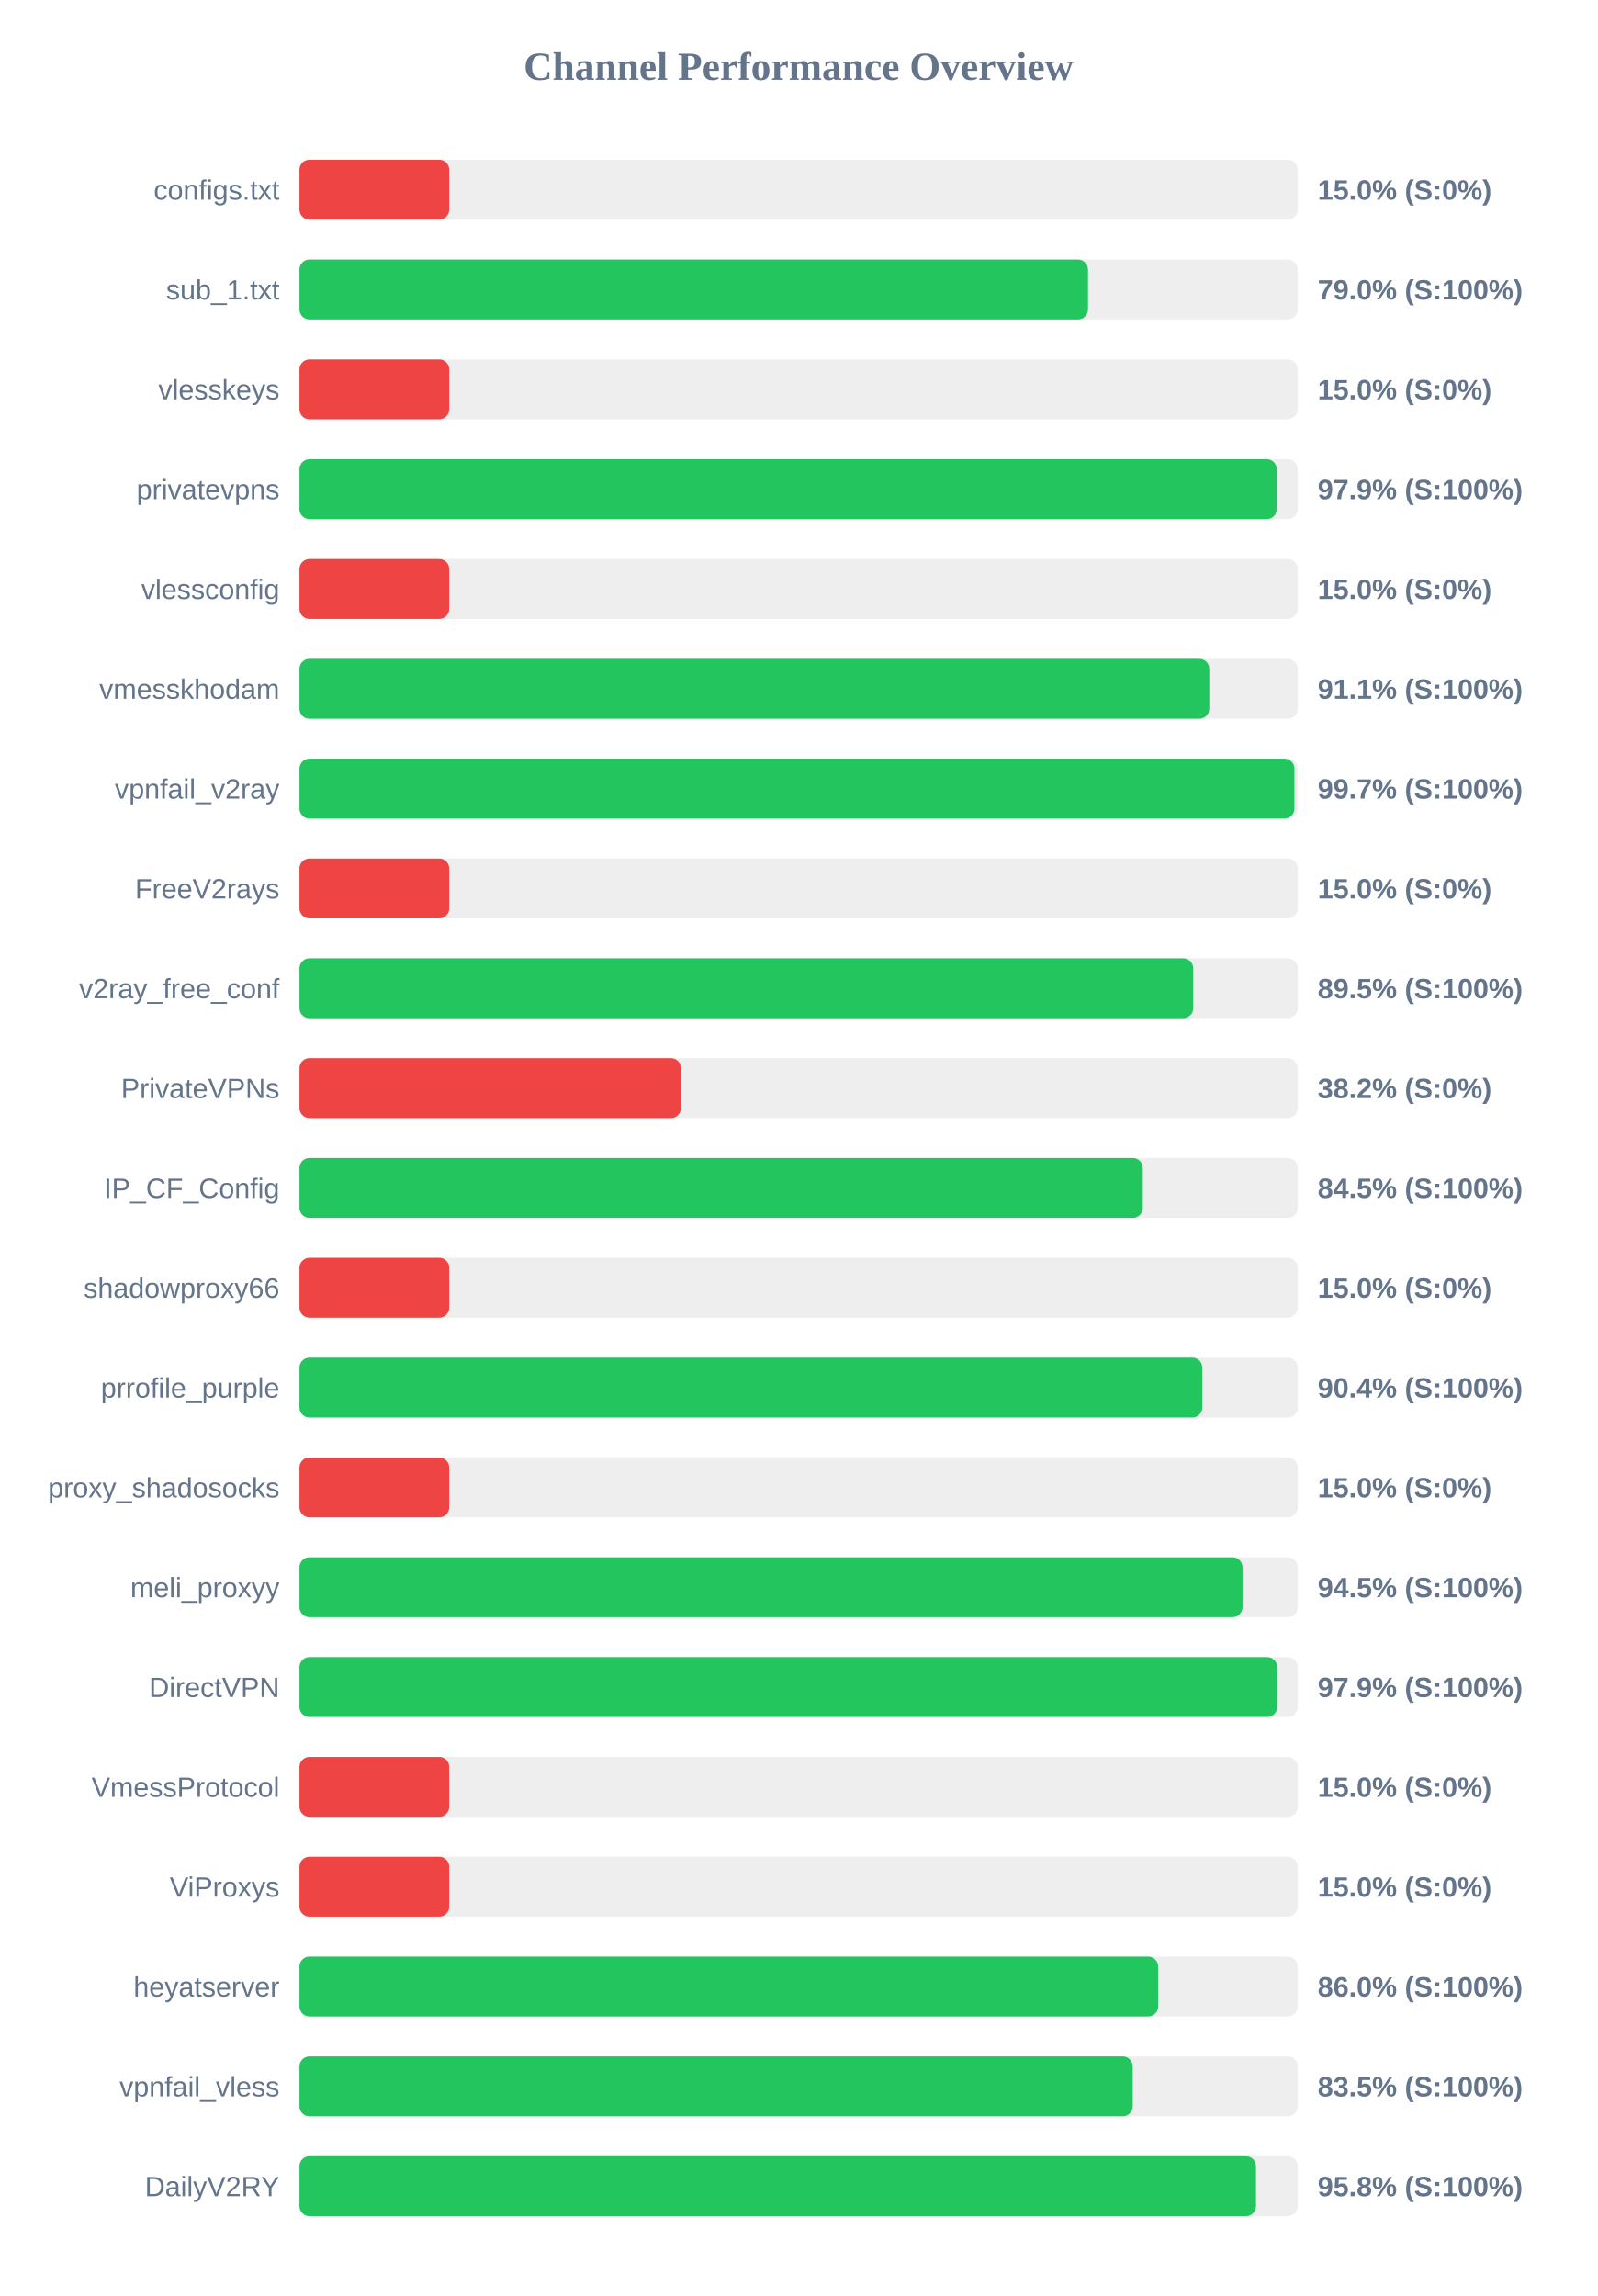
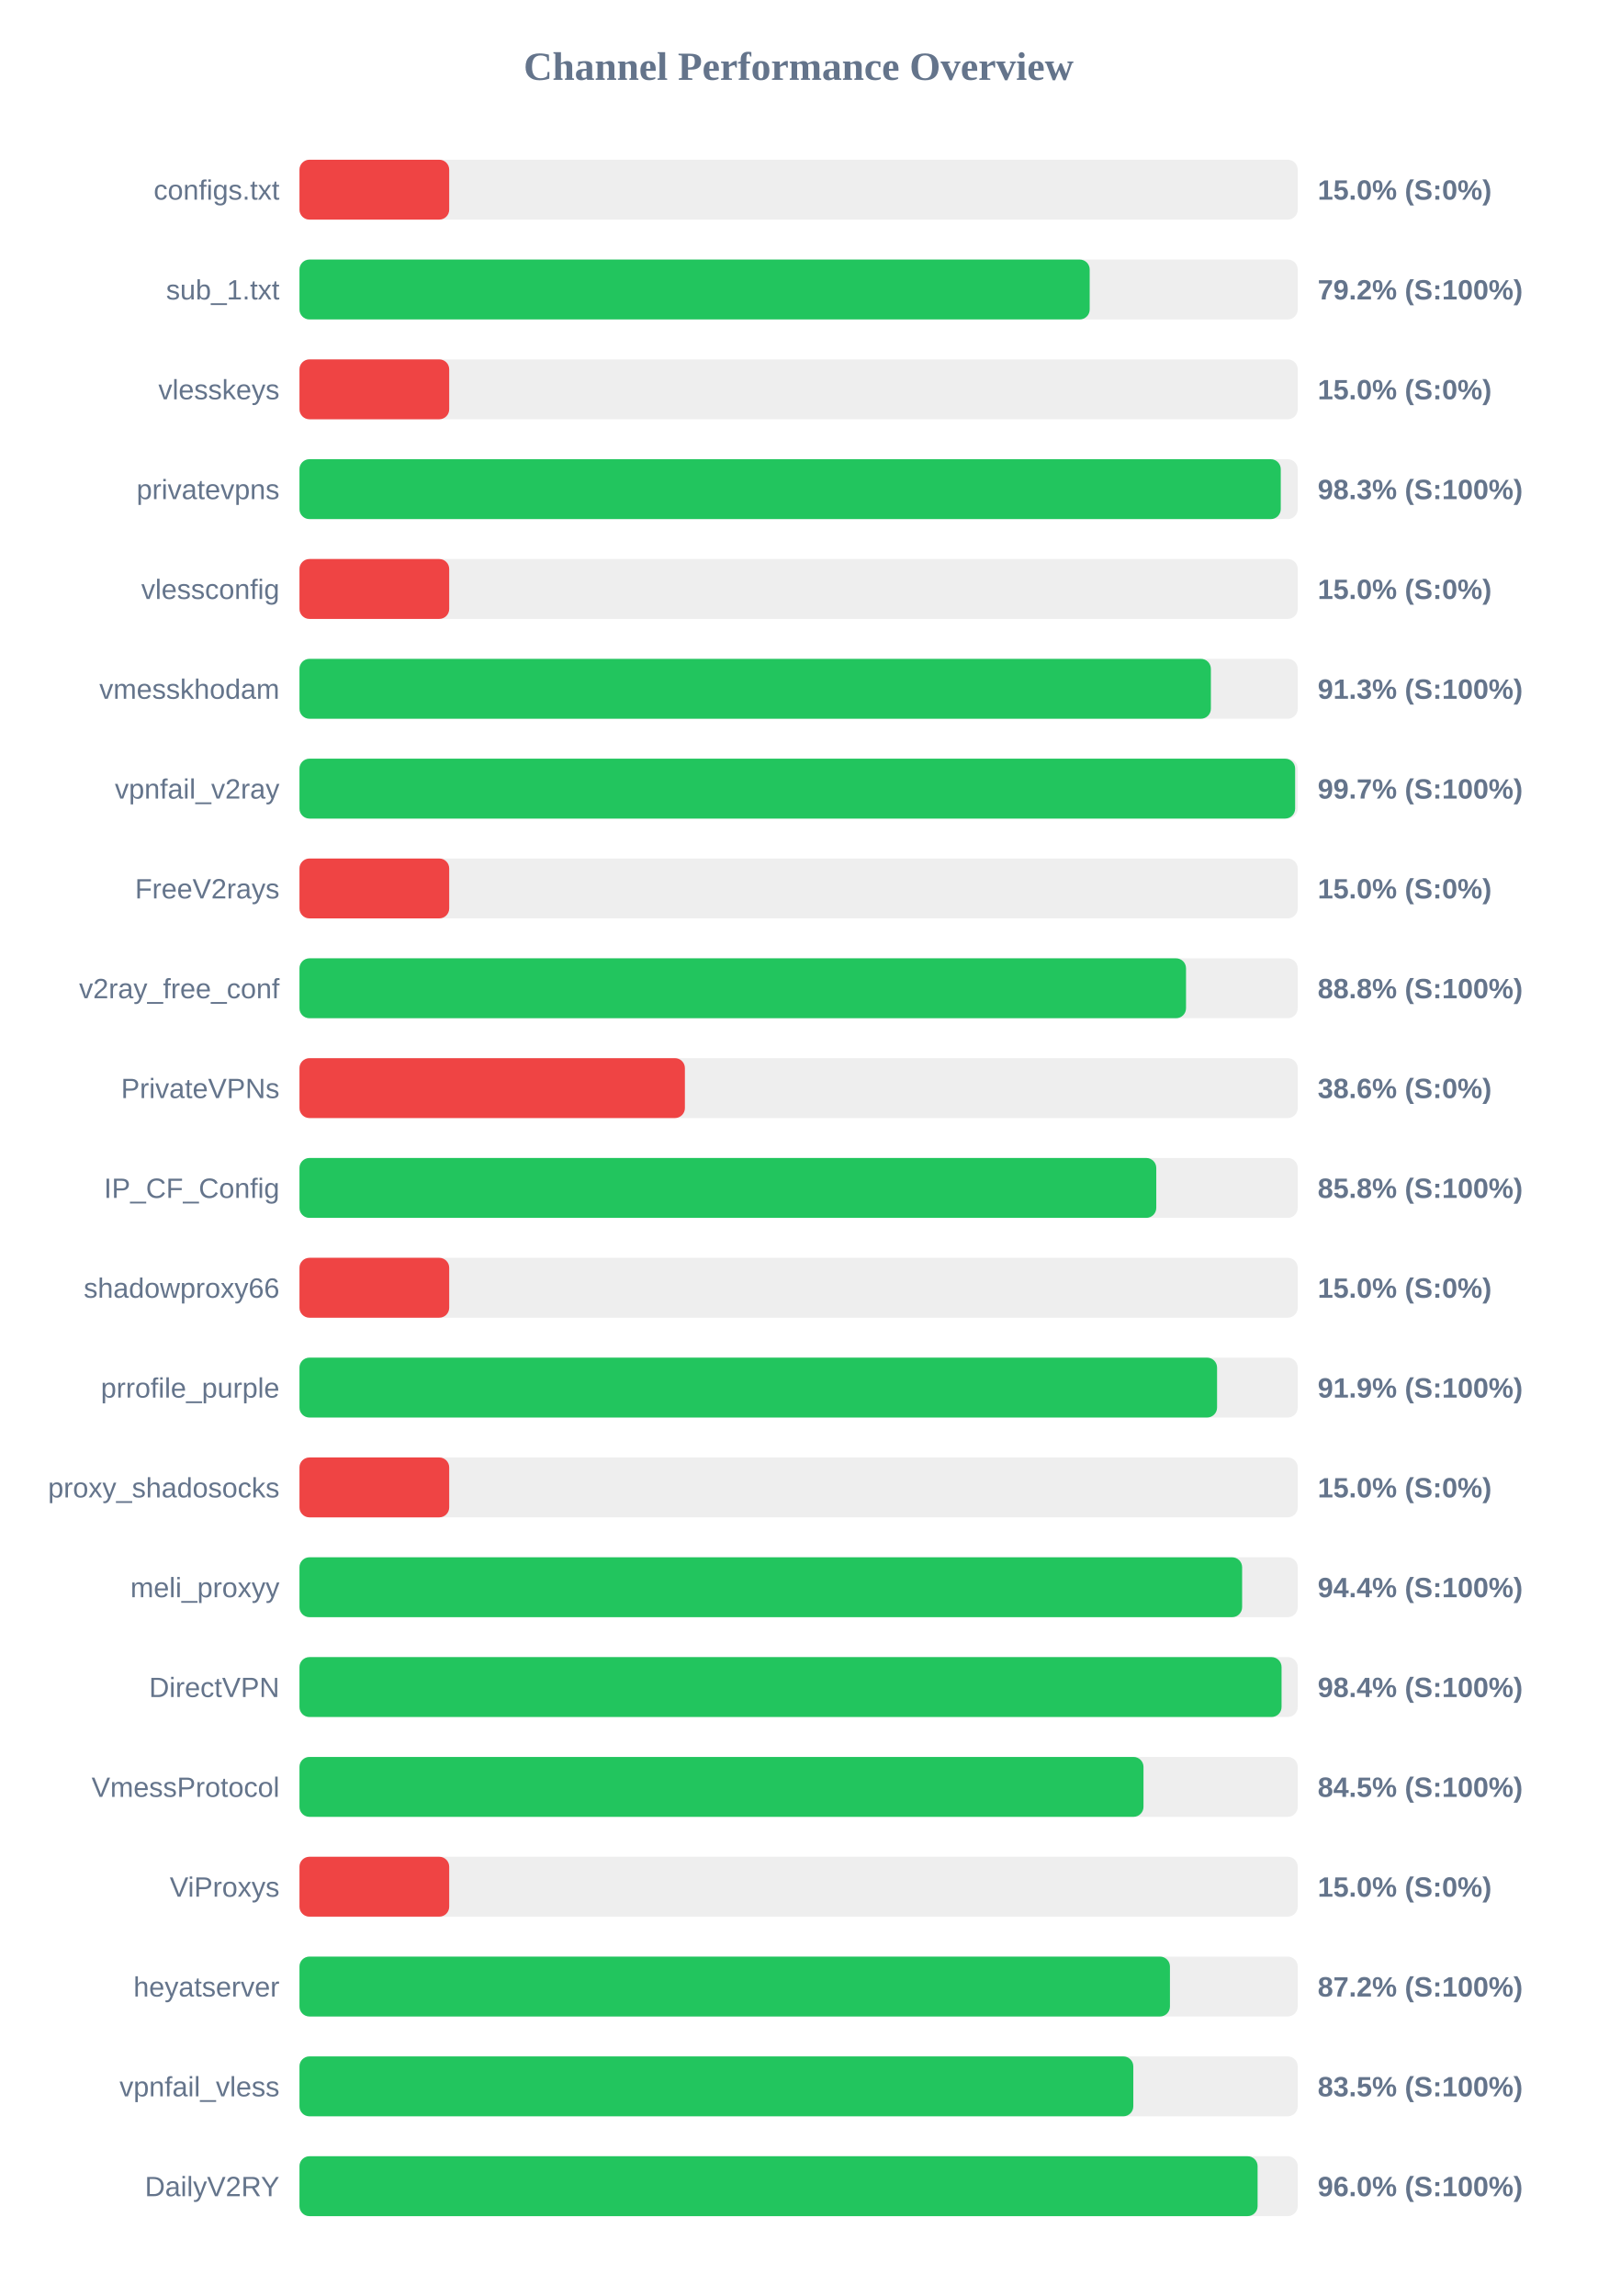
<svg xmlns="http://www.w3.org/2000/svg" width="800" height="1150" version="1.1">
  <style>
        .row { font: 14px Arial; fill: #64748b; }
        .score { font: bold 14px Arial; fill: #64748b; }
    </style>
  <text x="400" y="40" text-anchor="middle" font-size="20px" font-weight="bold" fill="#64748b">Channel Performance Overview</text>
  <rect x="150" y="80" width="500" height="30" fill="#eee" rx="5" />
  <rect x="150" y="80" width="75.0" height="30" fill="#ef4444" rx="5" />
  <text x="140" y="100" text-anchor="end" class="row">configs.txt</text>
  <text x="660" y="100" text-anchor="start" class="score">15.0% (S:0%)</text>
  <rect x="150" y="130" width="500" height="30" fill="#eee" rx="5" />
-   <rect x="150" y="130" width="394.95" height="30" fill="#22c55e" rx="5" />
+   <rect x="150" y="130" width="395.8" height="30" fill="#22c55e" rx="5" />
  <text x="140" y="150" text-anchor="end" class="row">sub_1.txt</text>
-   <text x="660" y="150" text-anchor="start" class="score">79.0% (S:100%)</text>
+   <text x="660" y="150" text-anchor="start" class="score">79.2% (S:100%)</text>
  <rect x="150" y="180" width="500" height="30" fill="#eee" rx="5" />
  <rect x="150" y="180" width="75.0" height="30" fill="#ef4444" rx="5" />
  <text x="140" y="200" text-anchor="end" class="row">vlesskeys</text>
  <text x="660" y="200" text-anchor="start" class="score">15.0% (S:0%)</text>
  <rect x="150" y="230" width="500" height="30" fill="#eee" rx="5" />
-   <rect x="150" y="230" width="489.5" height="30" fill="#22c55e" rx="5" />
+   <rect x="150" y="230" width="491.5" height="30" fill="#22c55e" rx="5" />
  <text x="140" y="250" text-anchor="end" class="row">privatevpns</text>
-   <text x="660" y="250" text-anchor="start" class="score">97.9% (S:100%)</text>
+   <text x="660" y="250" text-anchor="start" class="score">98.3% (S:100%)</text>
  <rect x="150" y="280" width="500" height="30" fill="#eee" rx="5" />
  <rect x="150" y="280" width="75.0" height="30" fill="#ef4444" rx="5" />
  <text x="140" y="300" text-anchor="end" class="row">vlessconfig</text>
  <text x="660" y="300" text-anchor="start" class="score">15.0% (S:0%)</text>
  <rect x="150" y="330" width="500" height="30" fill="#eee" rx="5" />
-   <rect x="150" y="330" width="455.7" height="30" fill="#22c55e" rx="5" />
+   <rect x="150" y="330" width="456.5" height="30" fill="#22c55e" rx="5" />
  <text x="140" y="350" text-anchor="end" class="row">vmesskhodam</text>
-   <text x="660" y="350" text-anchor="start" class="score">91.1% (S:100%)</text>
+   <text x="660" y="350" text-anchor="start" class="score">91.3% (S:100%)</text>
  <rect x="150" y="380" width="500" height="30" fill="#eee" rx="5" />
-   <rect x="150" y="380" width="498.35" height="30" fill="#22c55e" rx="5" />
+   <rect x="150" y="380" width="498.7" height="30" fill="#22c55e" rx="5" />
  <text x="140" y="400" text-anchor="end" class="row">vpnfail_v2ray</text>
  <text x="660" y="400" text-anchor="start" class="score">99.7% (S:100%)</text>
  <rect x="150" y="430" width="500" height="30" fill="#eee" rx="5" />
  <rect x="150" y="430" width="75.0" height="30" fill="#ef4444" rx="5" />
  <text x="140" y="450" text-anchor="end" class="row">FreeV2rays</text>
  <text x="660" y="450" text-anchor="start" class="score">15.0% (S:0%)</text>
  <rect x="150" y="480" width="500" height="30" fill="#eee" rx="5" />
-   <rect x="150" y="480" width="447.65" height="30" fill="#22c55e" rx="5" />
+   <rect x="150" y="480" width="444.05" height="30" fill="#22c55e" rx="5" />
  <text x="140" y="500" text-anchor="end" class="row">v2ray_free_conf</text>
-   <text x="660" y="500" text-anchor="start" class="score">89.5% (S:100%)</text>
+   <text x="660" y="500" text-anchor="start" class="score">88.8% (S:100%)</text>
  <rect x="150" y="530" width="500" height="30" fill="#eee" rx="5" />
-   <rect x="150" y="530" width="191.05" height="30" fill="#ef4444" rx="5" />
+   <rect x="150" y="530" width="193.05" height="30" fill="#ef4444" rx="5" />
  <text x="140" y="550" text-anchor="end" class="row">PrivateVPNs</text>
-   <text x="660" y="550" text-anchor="start" class="score">38.2% (S:0%)</text>
+   <text x="660" y="550" text-anchor="start" class="score">38.6% (S:0%)</text>
  <rect x="150" y="580" width="500" height="30" fill="#eee" rx="5" />
-   <rect x="150" y="580" width="422.4" height="30" fill="#22c55e" rx="5" />
+   <rect x="150" y="580" width="429.15" height="30" fill="#22c55e" rx="5" />
  <text x="140" y="600" text-anchor="end" class="row">IP_CF_Config</text>
-   <text x="660" y="600" text-anchor="start" class="score">84.5% (S:100%)</text>
+   <text x="660" y="600" text-anchor="start" class="score">85.8% (S:100%)</text>
  <rect x="150" y="630" width="500" height="30" fill="#eee" rx="5" />
  <rect x="150" y="630" width="75.0" height="30" fill="#ef4444" rx="5" />
  <text x="140" y="650" text-anchor="end" class="row">shadowproxy66</text>
  <text x="660" y="650" text-anchor="start" class="score">15.0% (S:0%)</text>
  <rect x="150" y="680" width="500" height="30" fill="#eee" rx="5" />
-   <rect x="150" y="680" width="452.2" height="30" fill="#22c55e" rx="5" />
+   <rect x="150" y="680" width="459.6" height="30" fill="#22c55e" rx="5" />
  <text x="140" y="700" text-anchor="end" class="row">prrofile_purple</text>
-   <text x="660" y="700" text-anchor="start" class="score">90.4% (S:100%)</text>
+   <text x="660" y="700" text-anchor="start" class="score">91.9% (S:100%)</text>
  <rect x="150" y="730" width="500" height="30" fill="#eee" rx="5" />
  <rect x="150" y="730" width="75.0" height="30" fill="#ef4444" rx="5" />
  <text x="140" y="750" text-anchor="end" class="row">proxy_shadosocks</text>
  <text x="660" y="750" text-anchor="start" class="score">15.0% (S:0%)</text>
  <rect x="150" y="780" width="500" height="30" fill="#eee" rx="5" />
-   <rect x="150" y="780" width="472.35" height="30" fill="#22c55e" rx="5" />
+   <rect x="150" y="780" width="472.15" height="30" fill="#22c55e" rx="5" />
  <text x="140" y="800" text-anchor="end" class="row">meli_proxyy</text>
-   <text x="660" y="800" text-anchor="start" class="score">94.5% (S:100%)</text>
+   <text x="660" y="800" text-anchor="start" class="score">94.4% (S:100%)</text>
  <rect x="150" y="830" width="500" height="30" fill="#eee" rx="5" />
-   <rect x="150" y="830" width="489.7" height="30" fill="#22c55e" rx="5" />
+   <rect x="150" y="830" width="491.9" height="30" fill="#22c55e" rx="5" />
  <text x="140" y="850" text-anchor="end" class="row">DirectVPN</text>
-   <text x="660" y="850" text-anchor="start" class="score">97.9% (S:100%)</text>
+   <text x="660" y="850" text-anchor="start" class="score">98.4% (S:100%)</text>
  <rect x="150" y="880" width="500" height="30" fill="#eee" rx="5" />
-   <rect x="150" y="880" width="75.0" height="30" fill="#ef4444" rx="5" />
+   <rect x="150" y="880" width="422.75" height="30" fill="#22c55e" rx="5" />
  <text x="140" y="900" text-anchor="end" class="row">VmessProtocol</text>
-   <text x="660" y="900" text-anchor="start" class="score">15.0% (S:0%)</text>
+   <text x="660" y="900" text-anchor="start" class="score">84.5% (S:100%)</text>
  <rect x="150" y="930" width="500" height="30" fill="#eee" rx="5" />
  <rect x="150" y="930" width="75.0" height="30" fill="#ef4444" rx="5" />
  <text x="140" y="950" text-anchor="end" class="row">ViProxys</text>
  <text x="660" y="950" text-anchor="start" class="score">15.0% (S:0%)</text>
  <rect x="150" y="980" width="500" height="30" fill="#eee" rx="5" />
-   <rect x="150" y="980" width="430.1" height="30" fill="#22c55e" rx="5" />
+   <rect x="150" y="980" width="436.0" height="30" fill="#22c55e" rx="5" />
  <text x="140" y="1000" text-anchor="end" class="row">heyatserver</text>
-   <text x="660" y="1000" text-anchor="start" class="score">86.0% (S:100%)</text>
+   <text x="660" y="1000" text-anchor="start" class="score">87.2% (S:100%)</text>
  <rect x="150" y="1030" width="500" height="30" fill="#eee" rx="5" />
-   <rect x="150" y="1030" width="417.35" height="30" fill="#22c55e" rx="5" />
+   <rect x="150" y="1030" width="417.65" height="30" fill="#22c55e" rx="5" />
  <text x="140" y="1050" text-anchor="end" class="row">vpnfail_vless</text>
  <text x="660" y="1050" text-anchor="start" class="score">83.5% (S:100%)</text>
  <rect x="150" y="1080" width="500" height="30" fill="#eee" rx="5" />
-   <rect x="150" y="1080" width="479.1" height="30" fill="#22c55e" rx="5" />
+   <rect x="150" y="1080" width="479.9" height="30" fill="#22c55e" rx="5" />
  <text x="140" y="1100" text-anchor="end" class="row">DailyV2RY</text>
-   <text x="660" y="1100" text-anchor="start" class="score">95.8% (S:100%)</text>
+   <text x="660" y="1100" text-anchor="start" class="score">96.0% (S:100%)</text>
</svg>
